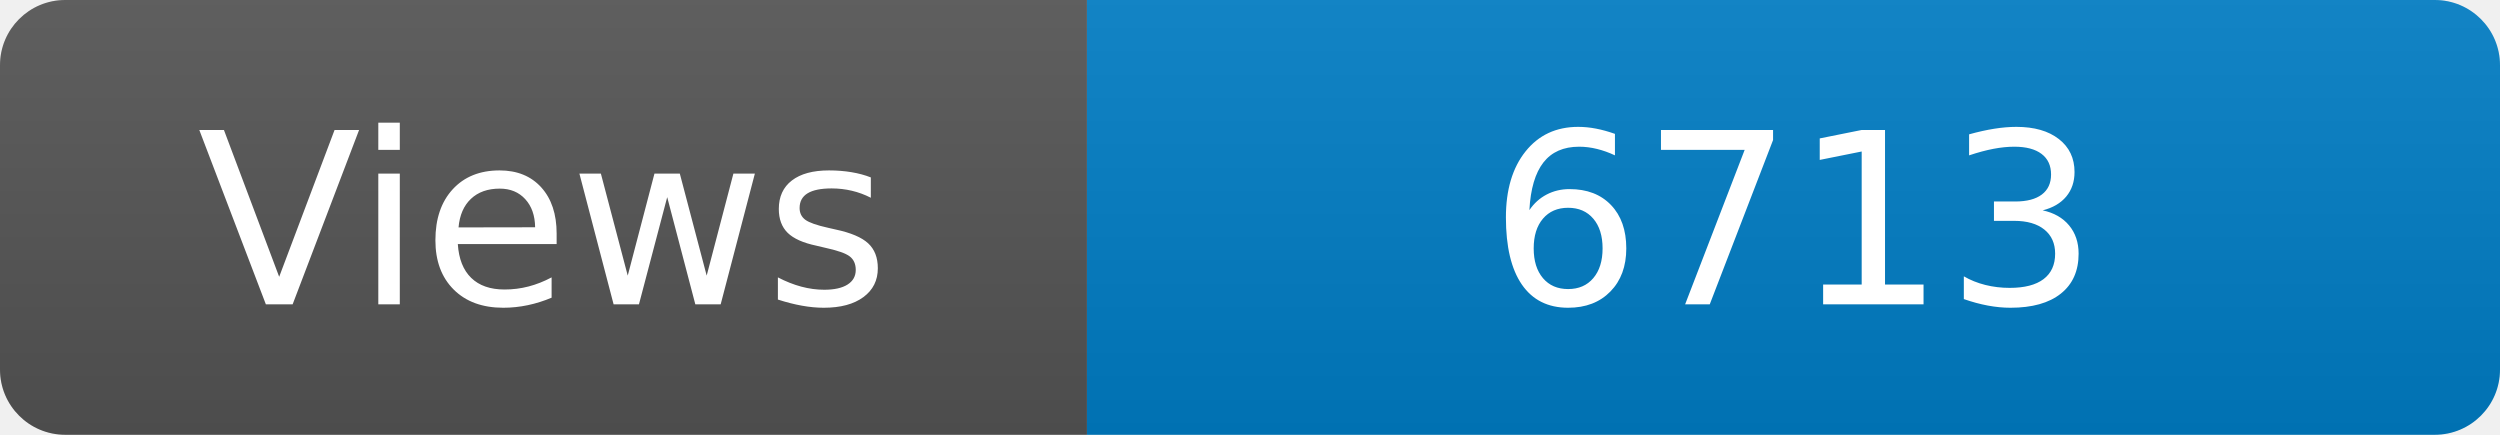
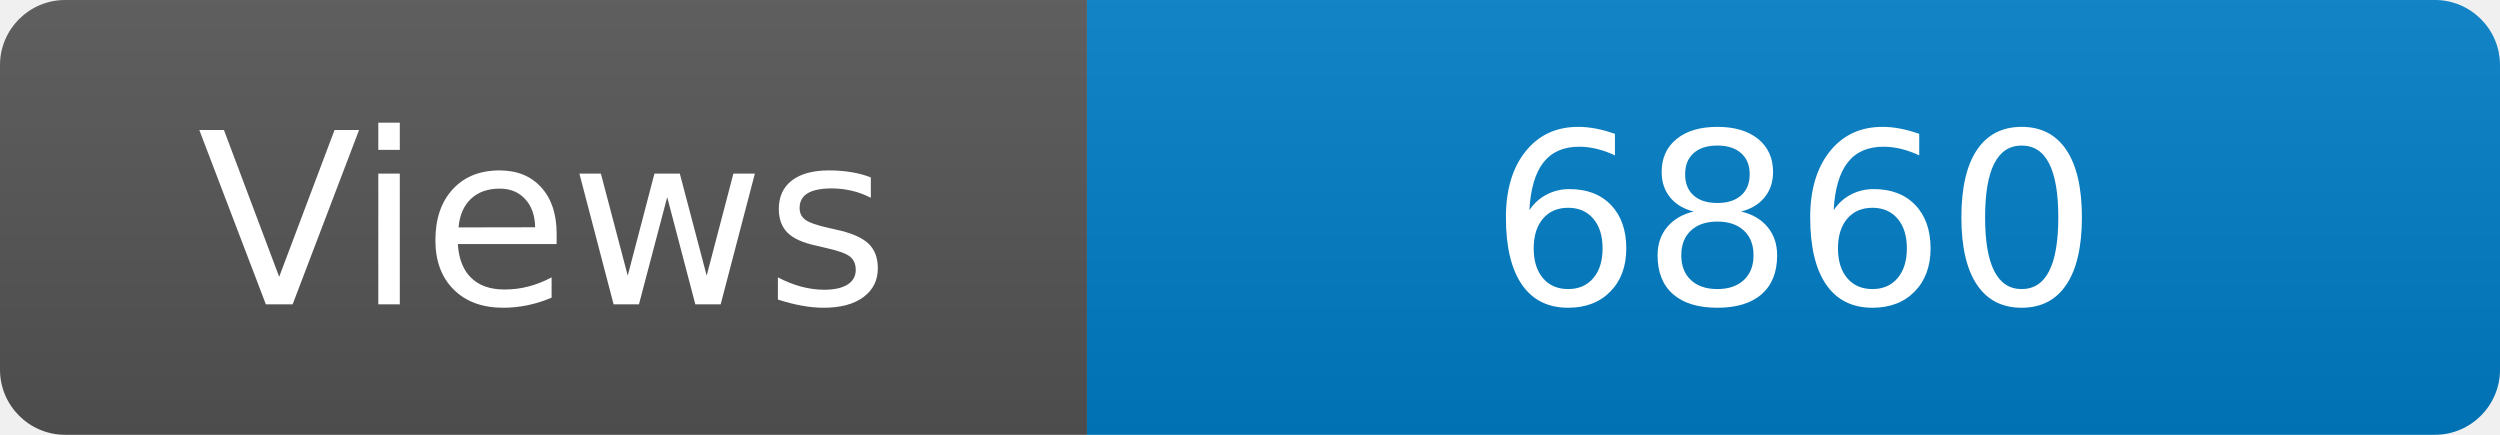
<svg xmlns="http://www.w3.org/2000/svg" width="115" height="20" role="img" aria-label="Maintained?: yes">
  <linearGradient id="s" x2="0" y2="100%">
    <stop offset="0" stop-color="#bbb" stop-opacity=".1" />
    <stop offset="1" stop-opacity=".1" />
  </linearGradient>
  <clipPath id="r">
    <rect width="115" height="20" rx="3" fill="#fff" />
  </clipPath>
  <g clip-path="url(#r)">
    <rect width="50" height="20" fill="#555" />
    <rect x="50" width="160" height="20" fill="#007ec6" />
    <rect width="115" height="20" fill="url(#s)" />
  </g>
  <g fill="#fff" text-anchor="middle" font-family="Verdana,Geneva,DejaVu Sans,sans-serif" font-size="110">
    <text x="250" y="140" transform="scale(.1)" fill="#fff">Views</text>
-     <text x="825" y="140" transform="scale(.1)" fill="#fff">6713</text>
+     <text x="825" y="140" transform="scale(.1)" fill="#fff">6860</text>
  </g>
</svg>
